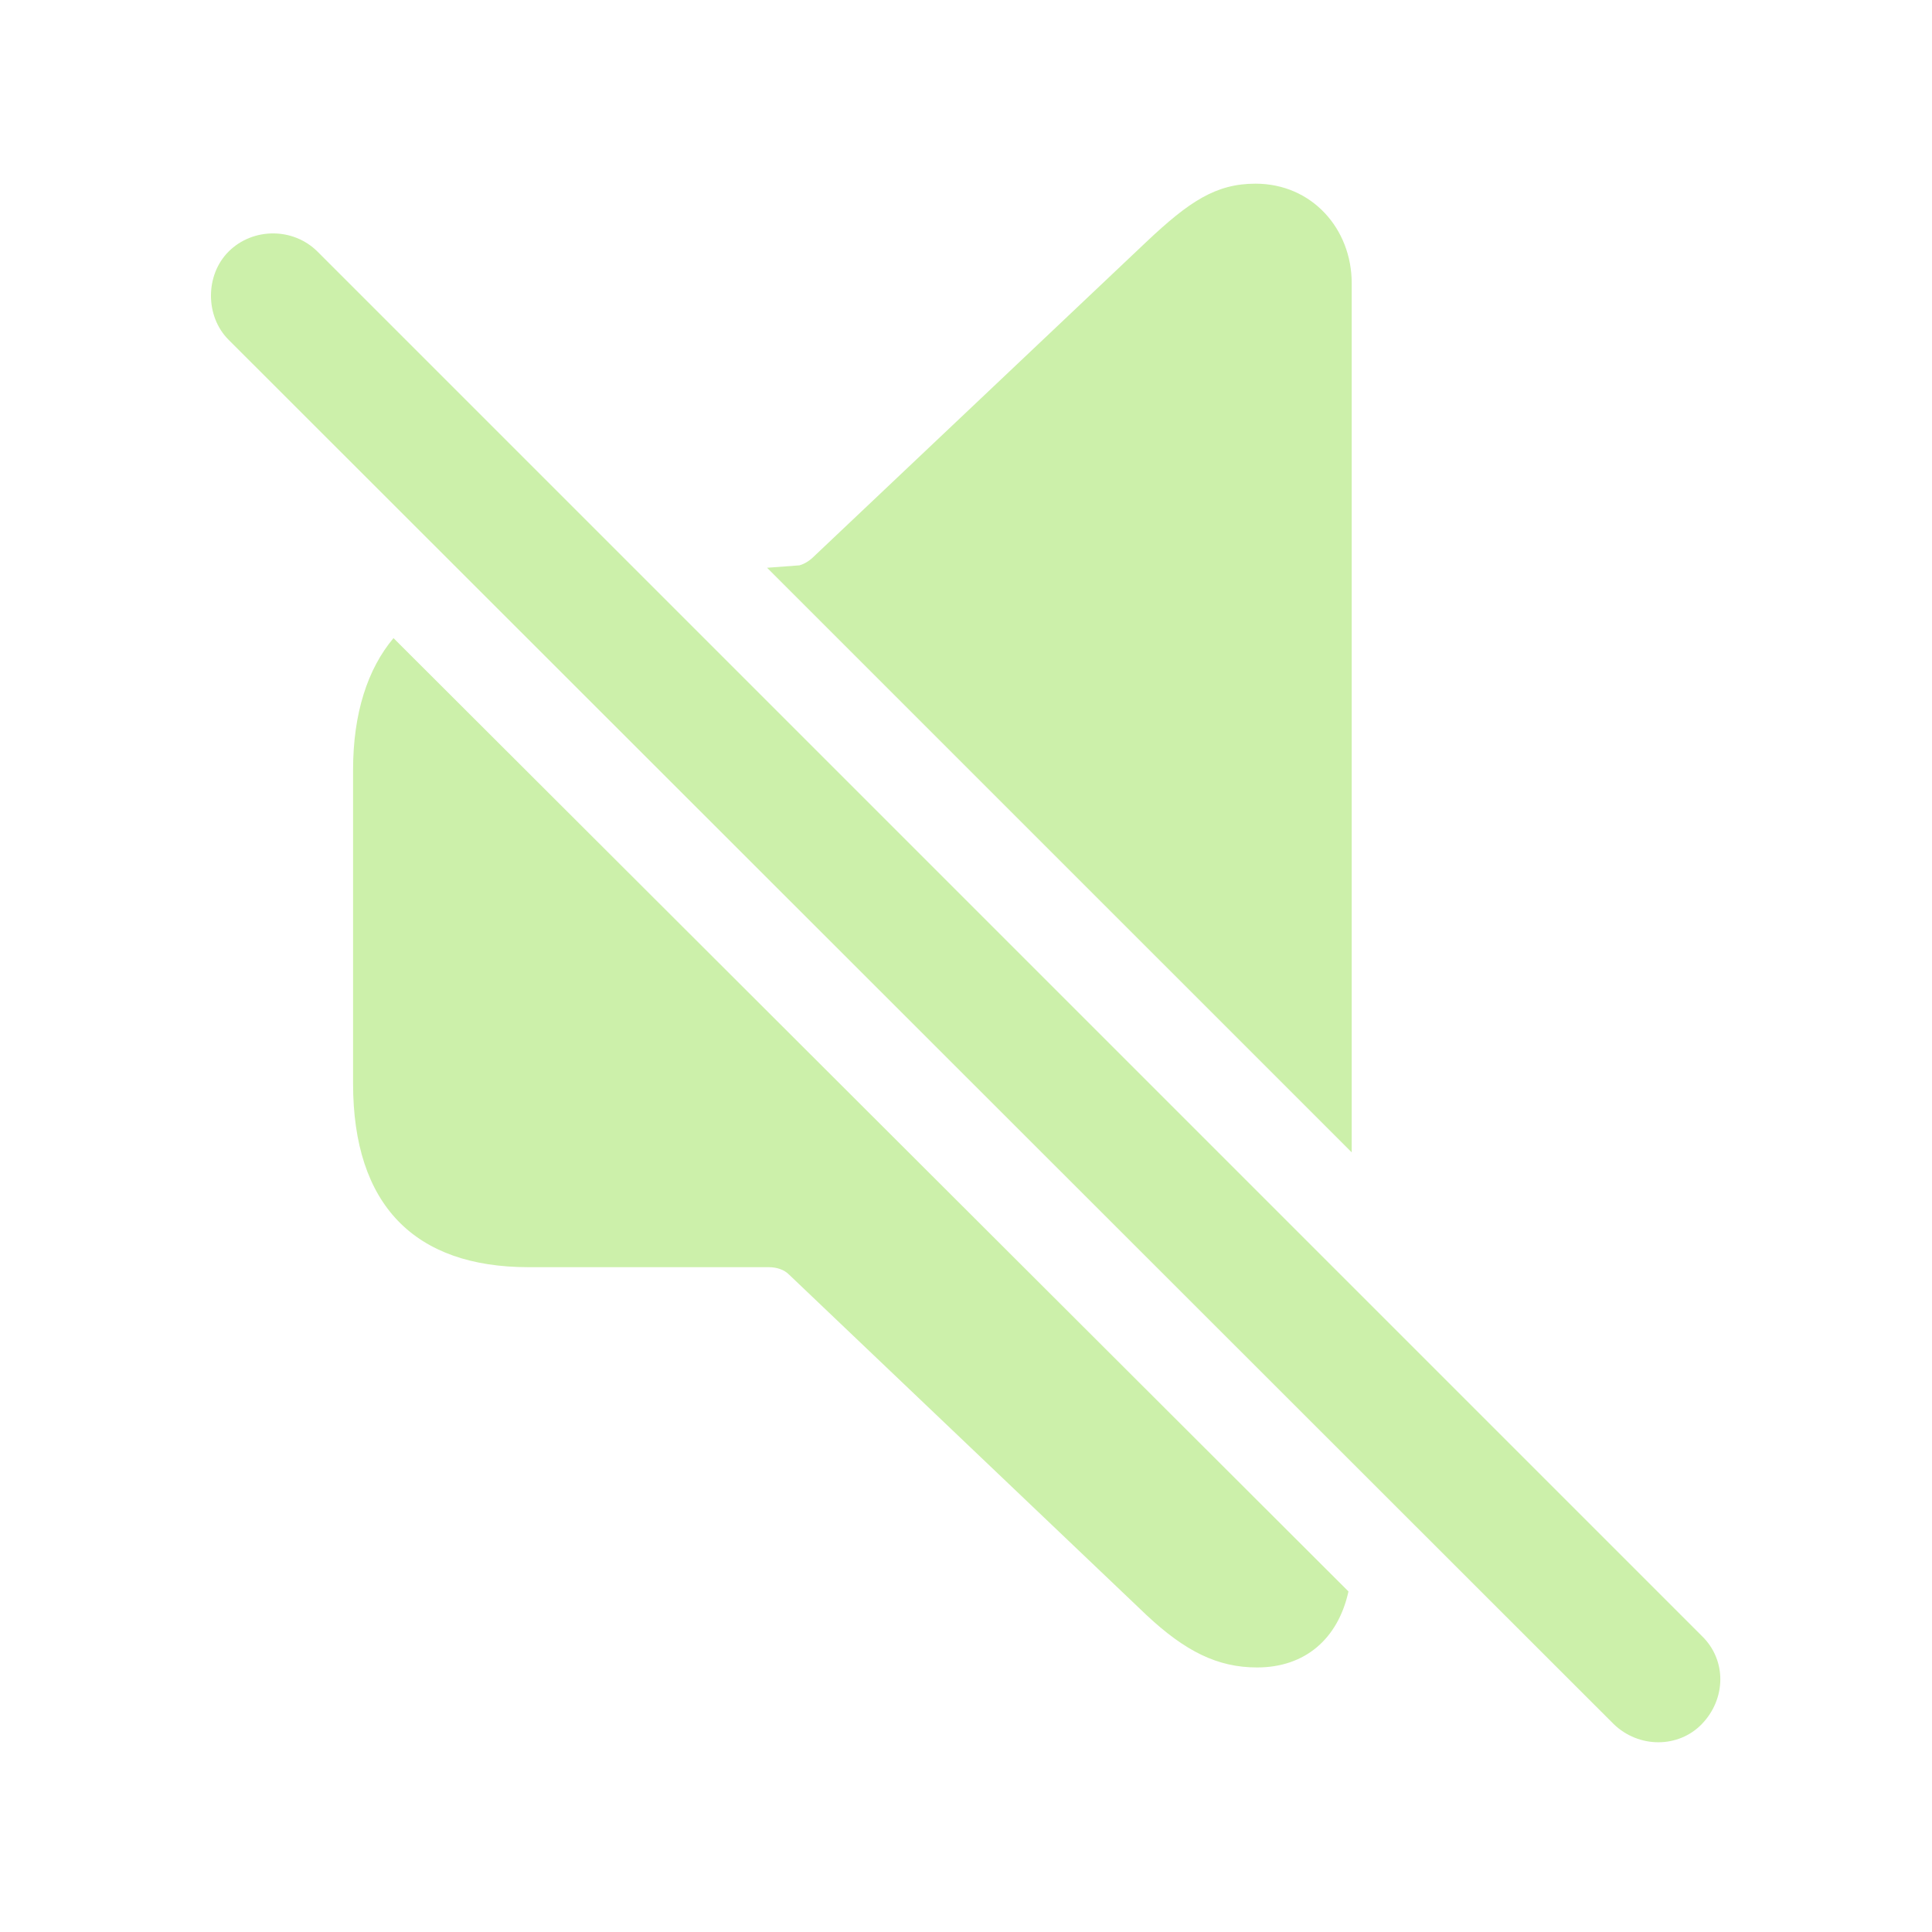
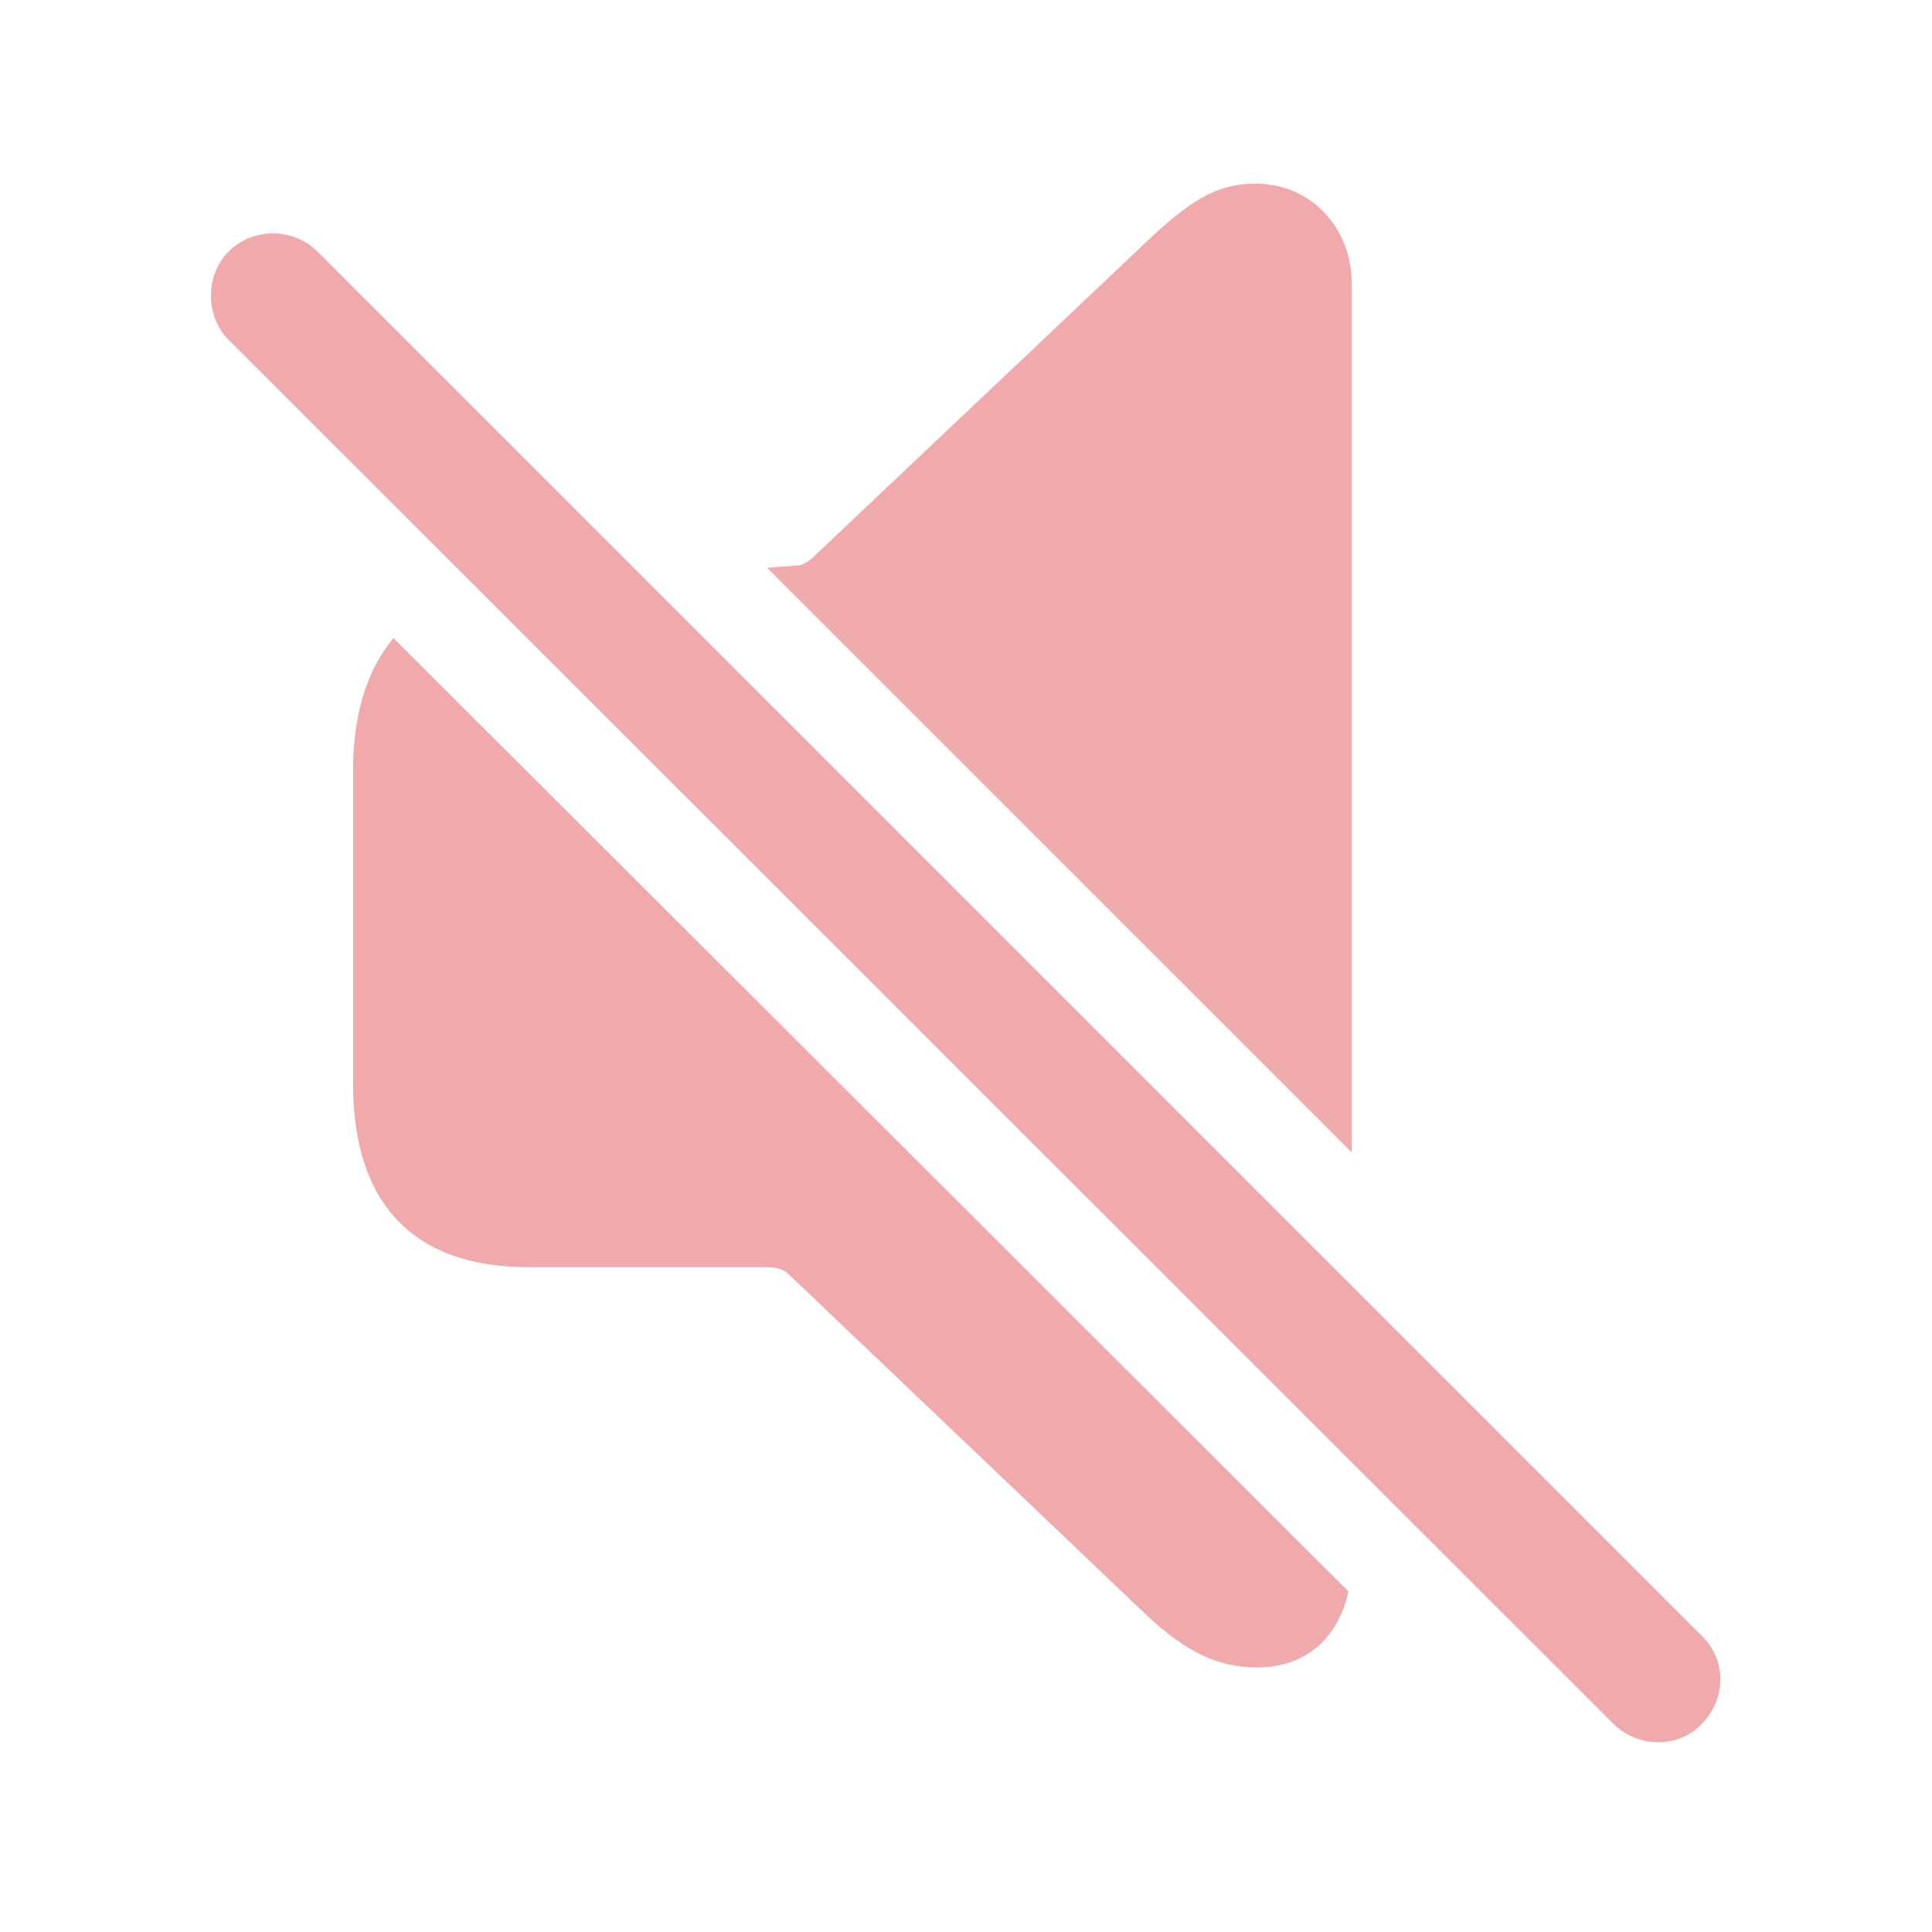
- <svg fill="#CCF0AA" width="120px" height="120px" viewBox="0 0 56 56">
+ <svg fill="#F0AAAB" width="120px" height="120px" viewBox="0 0 56 56">
  <path d="M 39.18 33.402 L 39.18 8.207 C 39.18 6.637 38.031 5.324 36.391 5.324 C 35.242 5.324 34.469 5.84 33.227 7.012 L 23.617 16.105 C 23.477 16.246 23.336 16.34 23.172 16.387 L 22.234 16.457 Z M 46.773 49.973 C 47.5 50.676 48.648 50.676 49.328 49.973 C 50.031 49.246 50.055 48.121 49.328 47.418 L 9.203 7.293 C 8.5 6.59 7.328 6.59 6.625 7.293 C 5.945 7.973 5.945 9.168 6.625 9.848 Z M 36.437 48.332 C 37.82 48.332 38.781 47.512 39.086 46.129 L 11.406 18.496 C 10.656 19.387 10.234 20.676 10.234 22.316 L 10.234 31.41 C 10.234 34.926 12.015 36.73 15.32 36.73 L 22.281 36.73 C 22.515 36.73 22.727 36.801 22.867 36.941 L 33.227 46.809 C 34.352 47.863 35.289 48.332 36.437 48.332 Z" />
</svg>
